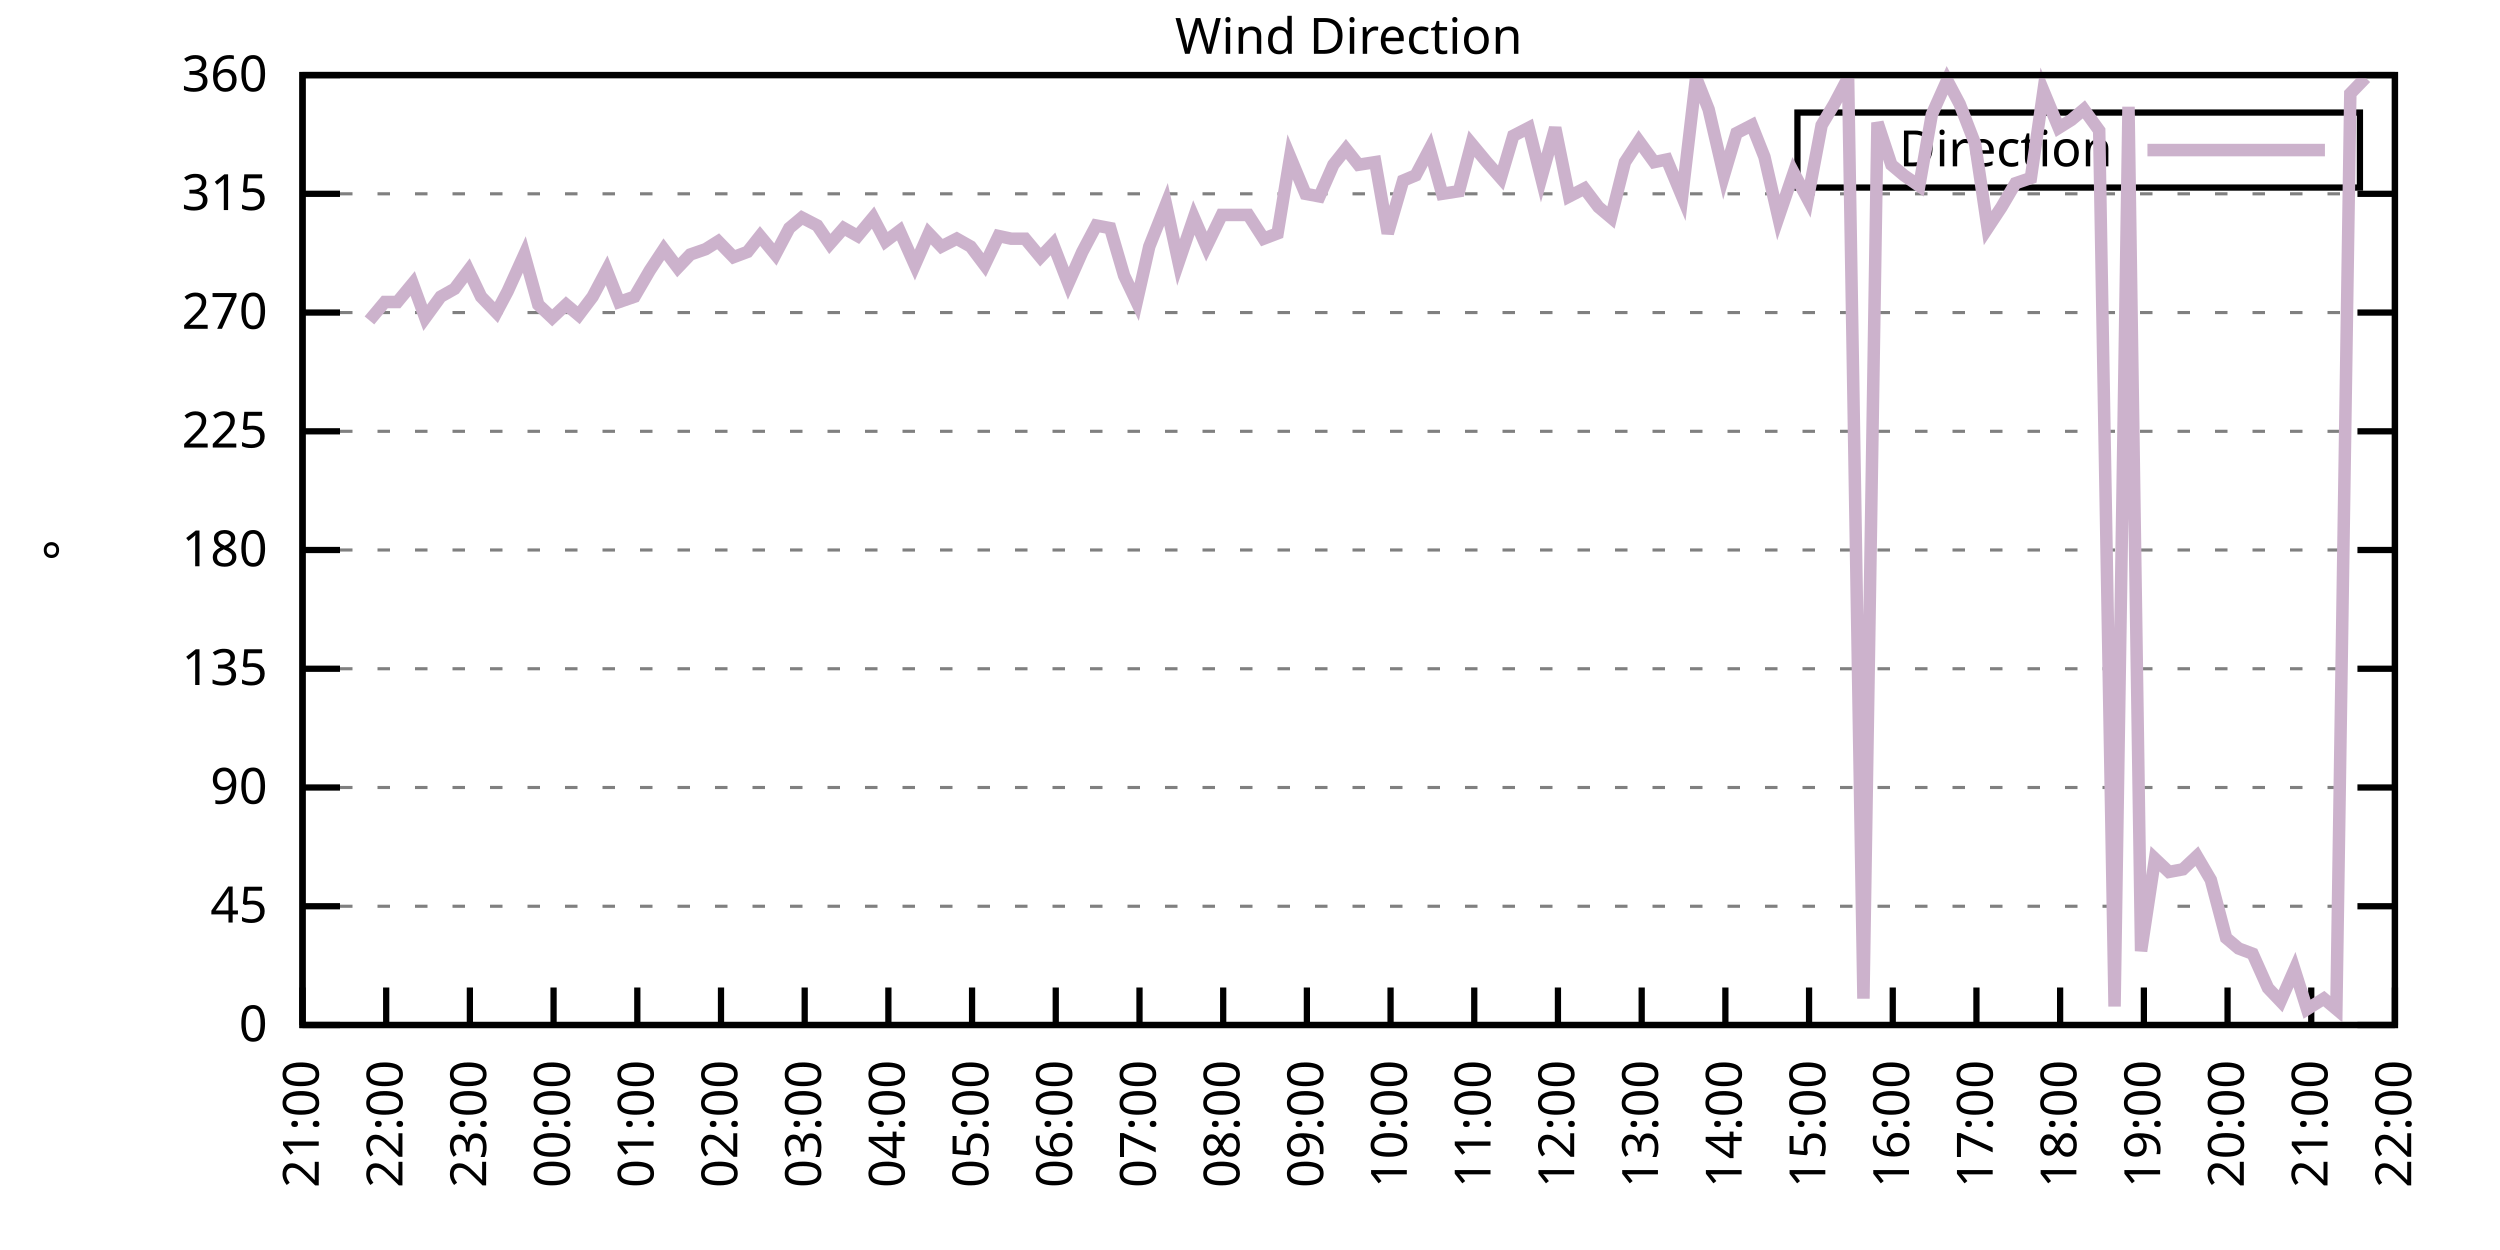
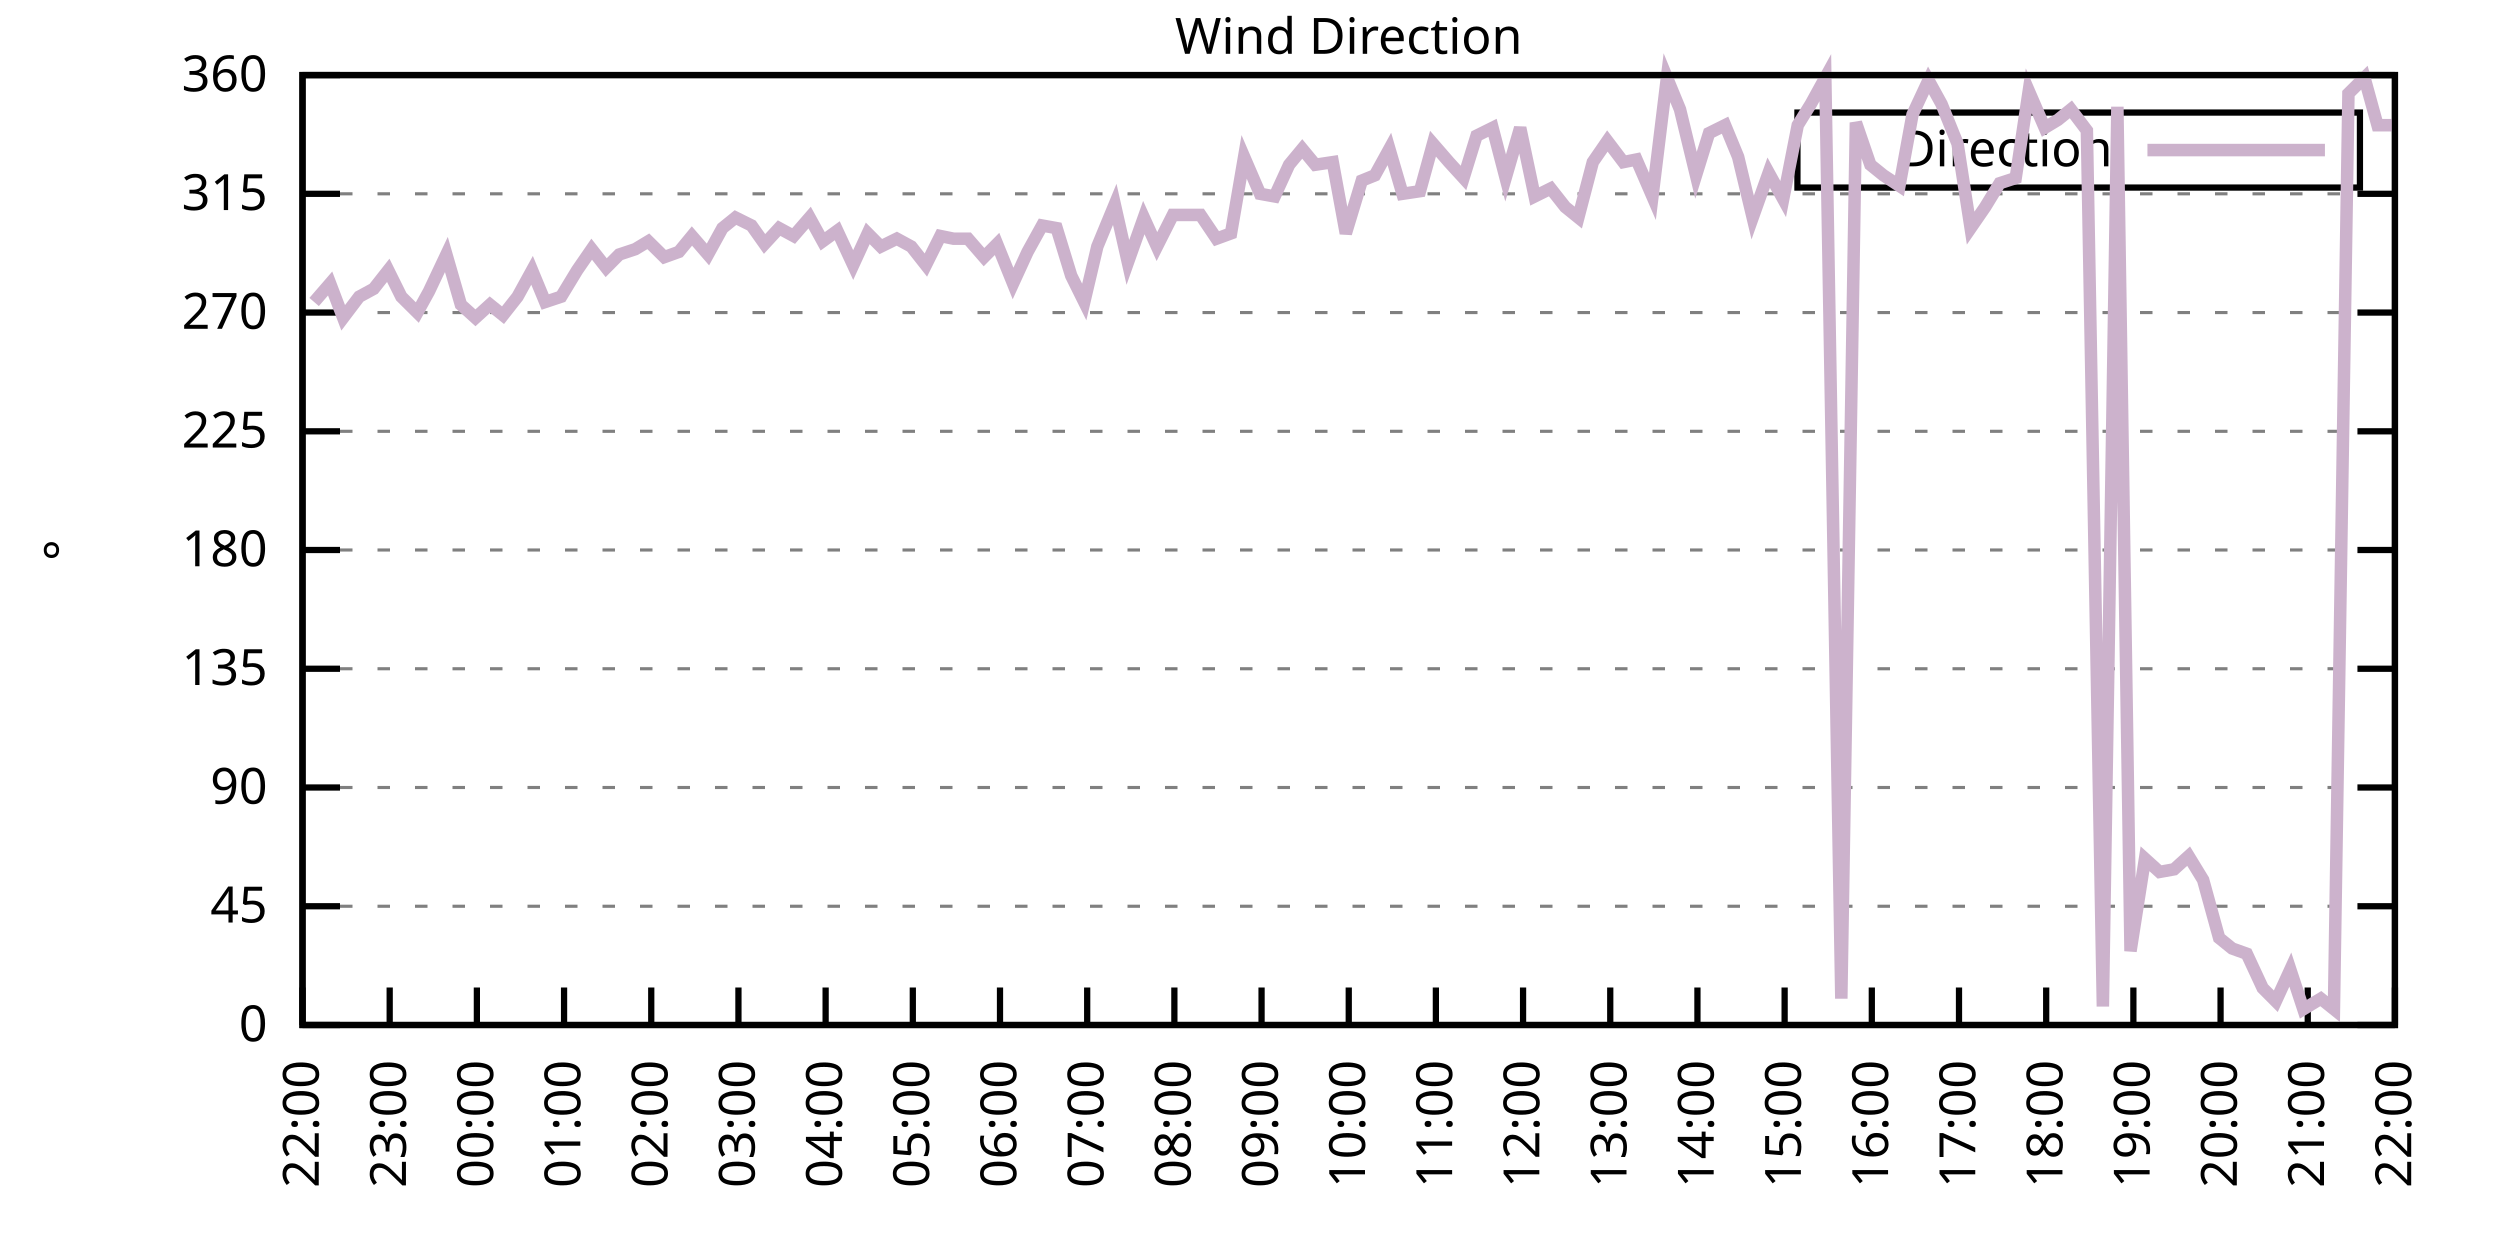
<svg xmlns="http://www.w3.org/2000/svg" xmlns:xlink="http://www.w3.org/1999/xlink" width="400" height="200" viewBox="0 0 400 200">
  <g id="gnuplot_canvas">
    <rect x="0" y="0" width="400" height="200" fill="none" />
    <defs>
      <circle id="gpDot" r="0.5" stroke-width="0.5" stroke="currentColor" />
      <path id="gpPt0" stroke-width="0.333" stroke="currentColor" d="M-1,0 h2 M0,-1 v2" />
      <path id="gpPt1" stroke-width="0.333" stroke="currentColor" d="M-1,-1 L1,1 M1,-1 L-1,1" />
      <path id="gpPt2" stroke-width="0.333" stroke="currentColor" d="M-1,0 L1,0 M0,-1 L0,1 M-1,-1 L1,1 M-1,1 L1,-1" />
      <rect id="gpPt3" stroke-width="0.333" stroke="currentColor" x="-1" y="-1" width="2" height="2" />
      <rect id="gpPt4" stroke-width="0.333" stroke="currentColor" fill="currentColor" x="-1" y="-1" width="2" height="2" />
      <circle id="gpPt5" stroke-width="0.333" stroke="currentColor" cx="0" cy="0" r="1" />
      <use xlink:href="#gpPt5" id="gpPt6" fill="currentColor" stroke="none" />
      <path id="gpPt7" stroke-width="0.333" stroke="currentColor" d="M0,-1.33 L-1.33,0.67 L1.33,0.67 z" />
      <use xlink:href="#gpPt7" id="gpPt8" fill="currentColor" stroke="none" />
      <use xlink:href="#gpPt7" id="gpPt9" stroke="currentColor" transform="rotate(180)" />
      <use xlink:href="#gpPt9" id="gpPt10" fill="currentColor" stroke="none" />
      <use xlink:href="#gpPt3" id="gpPt11" stroke="currentColor" transform="rotate(45)" />
      <use xlink:href="#gpPt11" id="gpPt12" fill="currentColor" stroke="none" />
      <path id="gpPt13" stroke-width="0.333" stroke="currentColor" d="M0,1.330 L1.265,0.411 L0.782,-1.067 L-0.782,-1.076 L-1.265,0.411 z" />
      <use xlink:href="#gpPt13" id="gpPt14" fill="currentColor" stroke="none" />
      <filter id="textbox" filterUnits="objectBoundingBox" x="0" y="0" height="1" width="1">
        <feFlood flood-color="white" flood-opacity="1" result="bgnd" />
        <feComposite in="SourceGraphic" in2="bgnd" operator="atop" />
      </filter>
      <filter id="greybox" filterUnits="objectBoundingBox" x="0" y="0" height="1" width="1">
        <feFlood flood-color="lightgrey" flood-opacity="1" result="grey" />
        <feComposite in="SourceGraphic" in2="grey" operator="atop" />
      </filter>
    </defs>
    <g fill="none" color="white" stroke="currentColor" stroke-width="1.00" stroke-linecap="butt" stroke-linejoin="miter">
</g>
    <g fill="none" color="black" stroke="currentColor" stroke-width="1.00" stroke-linecap="butt" stroke-linejoin="miter">
      <g stroke="none" shape-rendering="crispEdges">
        <polygon fill="rgb(255, 255, 255)" points="48.40,164.00 383.18,164.00 383.18,12.02 48.40,12.02 " />
      </g>
    </g>
    <g fill="none" color="black" stroke="currentColor" stroke-width="1.00" stroke-linecap="butt" stroke-linejoin="miter">
</g>
    <g fill="none" color="black" stroke="black" stroke-width="0.50" stroke-linecap="butt" stroke-linejoin="miter">
</g>
    <g fill="none" color="gray" stroke="currentColor" stroke-width="0.50" stroke-linecap="butt" stroke-linejoin="miter">
      <path stroke="gray" stroke-dasharray="2,4" class="gridline" d="M48.40,164.00 L383.19,164.00  " />
    </g>
    <g fill="none" color="gray" stroke="gray" stroke-width="1.00" stroke-linecap="butt" stroke-linejoin="miter">
</g>
    <g fill="none" color="black" stroke="currentColor" stroke-width="1.00" stroke-linecap="butt" stroke-linejoin="miter">
      <path stroke="black" d="M48.40,164.00 L54.40,164.00 M383.19,164.00 L377.19,164.00  " />
      <g transform="translate(42.80,166.60)" stroke="none" fill="black" font-family="Sans" font-size="8.00" text-anchor="end">
        <text>
          <tspan font-family="Sans"> 0</tspan>
        </text>
      </g>
    </g>
    <g fill="none" color="black" stroke="currentColor" stroke-width="1.00" stroke-linecap="butt" stroke-linejoin="miter">
</g>
    <g fill="none" color="black" stroke="black" stroke-width="0.50" stroke-linecap="butt" stroke-linejoin="miter">
</g>
    <g fill="none" color="gray" stroke="currentColor" stroke-width="0.50" stroke-linecap="butt" stroke-linejoin="miter">
      <path stroke="gray" stroke-dasharray="2,4" class="gridline" d="M48.40,145.00 L383.19,145.00  " />
    </g>
    <g fill="none" color="gray" stroke="gray" stroke-width="1.00" stroke-linecap="butt" stroke-linejoin="miter">
</g>
    <g fill="none" color="black" stroke="currentColor" stroke-width="1.00" stroke-linecap="butt" stroke-linejoin="miter">
      <path stroke="black" d="M48.40,145.00 L54.40,145.00 M383.19,145.00 L377.19,145.00  " />
      <g transform="translate(42.80,147.60)" stroke="none" fill="black" font-family="Sans" font-size="8.00" text-anchor="end">
        <text>
          <tspan font-family="Sans"> 45</tspan>
        </text>
      </g>
    </g>
    <g fill="none" color="black" stroke="currentColor" stroke-width="1.00" stroke-linecap="butt" stroke-linejoin="miter">
</g>
    <g fill="none" color="black" stroke="black" stroke-width="0.50" stroke-linecap="butt" stroke-linejoin="miter">
</g>
    <g fill="none" color="gray" stroke="currentColor" stroke-width="0.50" stroke-linecap="butt" stroke-linejoin="miter">
      <path stroke="gray" stroke-dasharray="2,4" class="gridline" d="M48.40,126.00 L383.19,126.00  " />
    </g>
    <g fill="none" color="gray" stroke="gray" stroke-width="1.00" stroke-linecap="butt" stroke-linejoin="miter">
</g>
    <g fill="none" color="black" stroke="currentColor" stroke-width="1.00" stroke-linecap="butt" stroke-linejoin="miter">
      <path stroke="black" d="M48.40,126.00 L54.40,126.00 M383.19,126.00 L377.19,126.00  " />
      <g transform="translate(42.80,128.60)" stroke="none" fill="black" font-family="Sans" font-size="8.00" text-anchor="end">
        <text>
          <tspan font-family="Sans"> 90</tspan>
        </text>
      </g>
    </g>
    <g fill="none" color="black" stroke="currentColor" stroke-width="1.00" stroke-linecap="butt" stroke-linejoin="miter">
</g>
    <g fill="none" color="black" stroke="black" stroke-width="0.50" stroke-linecap="butt" stroke-linejoin="miter">
</g>
    <g fill="none" color="gray" stroke="currentColor" stroke-width="0.50" stroke-linecap="butt" stroke-linejoin="miter">
      <path stroke="gray" stroke-dasharray="2,4" class="gridline" d="M48.40,107.00 L383.19,107.00  " />
    </g>
    <g fill="none" color="gray" stroke="gray" stroke-width="1.00" stroke-linecap="butt" stroke-linejoin="miter">
</g>
    <g fill="none" color="black" stroke="currentColor" stroke-width="1.00" stroke-linecap="butt" stroke-linejoin="miter">
      <path stroke="black" d="M48.40,107.00 L54.40,107.00 M383.19,107.00 L377.19,107.00  " />
      <g transform="translate(42.80,109.60)" stroke="none" fill="black" font-family="Sans" font-size="8.00" text-anchor="end">
        <text>
          <tspan font-family="Sans"> 135</tspan>
        </text>
      </g>
    </g>
    <g fill="none" color="black" stroke="currentColor" stroke-width="1.00" stroke-linecap="butt" stroke-linejoin="miter">
</g>
    <g fill="none" color="black" stroke="black" stroke-width="0.50" stroke-linecap="butt" stroke-linejoin="miter">
</g>
    <g fill="none" color="gray" stroke="currentColor" stroke-width="0.50" stroke-linecap="butt" stroke-linejoin="miter">
      <path stroke="gray" stroke-dasharray="2,4" class="gridline" d="M48.40,88.00 L383.19,88.00  " />
    </g>
    <g fill="none" color="gray" stroke="gray" stroke-width="1.00" stroke-linecap="butt" stroke-linejoin="miter">
</g>
    <g fill="none" color="black" stroke="currentColor" stroke-width="1.00" stroke-linecap="butt" stroke-linejoin="miter">
      <path stroke="black" d="M48.40,88.00 L54.40,88.00 M383.19,88.00 L377.19,88.00  " />
      <g transform="translate(42.80,90.60)" stroke="none" fill="black" font-family="Sans" font-size="8.00" text-anchor="end">
        <text>
          <tspan font-family="Sans"> 180</tspan>
        </text>
      </g>
    </g>
    <g fill="none" color="black" stroke="currentColor" stroke-width="1.00" stroke-linecap="butt" stroke-linejoin="miter">
</g>
    <g fill="none" color="black" stroke="black" stroke-width="0.50" stroke-linecap="butt" stroke-linejoin="miter">
</g>
    <g fill="none" color="gray" stroke="currentColor" stroke-width="0.50" stroke-linecap="butt" stroke-linejoin="miter">
      <path stroke="gray" stroke-dasharray="2,4" class="gridline" d="M48.40,69.01 L383.19,69.01  " />
    </g>
    <g fill="none" color="gray" stroke="gray" stroke-width="1.00" stroke-linecap="butt" stroke-linejoin="miter">
</g>
    <g fill="none" color="black" stroke="currentColor" stroke-width="1.00" stroke-linecap="butt" stroke-linejoin="miter">
      <path stroke="black" d="M48.40,69.01 L54.40,69.01 M383.19,69.01 L377.19,69.01  " />
      <g transform="translate(42.80,71.61)" stroke="none" fill="black" font-family="Sans" font-size="8.00" text-anchor="end">
        <text>
          <tspan font-family="Sans"> 225</tspan>
        </text>
      </g>
    </g>
    <g fill="none" color="black" stroke="currentColor" stroke-width="1.00" stroke-linecap="butt" stroke-linejoin="miter">
</g>
    <g fill="none" color="black" stroke="black" stroke-width="0.50" stroke-linecap="butt" stroke-linejoin="miter">
</g>
    <g fill="none" color="gray" stroke="currentColor" stroke-width="0.50" stroke-linecap="butt" stroke-linejoin="miter">
      <path stroke="gray" stroke-dasharray="2,4" class="gridline" d="M48.40,50.01 L383.19,50.01  " />
    </g>
    <g fill="none" color="gray" stroke="gray" stroke-width="1.00" stroke-linecap="butt" stroke-linejoin="miter">
</g>
    <g fill="none" color="black" stroke="currentColor" stroke-width="1.00" stroke-linecap="butt" stroke-linejoin="miter">
      <path stroke="black" d="M48.40,50.01 L54.40,50.01 M383.19,50.01 L377.19,50.01  " />
      <g transform="translate(42.80,52.61)" stroke="none" fill="black" font-family="Sans" font-size="8.00" text-anchor="end">
        <text>
          <tspan font-family="Sans"> 270</tspan>
        </text>
      </g>
    </g>
    <g fill="none" color="black" stroke="currentColor" stroke-width="1.00" stroke-linecap="butt" stroke-linejoin="miter">
</g>
    <g fill="none" color="black" stroke="black" stroke-width="0.50" stroke-linecap="butt" stroke-linejoin="miter">
</g>
    <g fill="none" color="gray" stroke="currentColor" stroke-width="0.50" stroke-linecap="butt" stroke-linejoin="miter">
      <path stroke="gray" stroke-dasharray="2,4" class="gridline" d="M48.40,31.01 L383.19,31.01  " />
    </g>
    <g fill="none" color="gray" stroke="gray" stroke-width="1.00" stroke-linecap="butt" stroke-linejoin="miter">
</g>
    <g fill="none" color="black" stroke="currentColor" stroke-width="1.00" stroke-linecap="butt" stroke-linejoin="miter">
      <path stroke="black" d="M48.40,31.01 L54.40,31.01 M383.19,31.01 L377.19,31.01  " />
      <g transform="translate(42.80,33.61)" stroke="none" fill="black" font-family="Sans" font-size="8.00" text-anchor="end">
        <text>
          <tspan font-family="Sans"> 315</tspan>
        </text>
      </g>
    </g>
    <g fill="none" color="black" stroke="currentColor" stroke-width="1.00" stroke-linecap="butt" stroke-linejoin="miter">
</g>
    <g fill="none" color="black" stroke="black" stroke-width="0.50" stroke-linecap="butt" stroke-linejoin="miter">
</g>
    <g fill="none" color="gray" stroke="currentColor" stroke-width="0.50" stroke-linecap="butt" stroke-linejoin="miter">
      <path stroke="gray" stroke-dasharray="2,4" class="gridline" d="M48.40,12.01 L383.19,12.01  " />
    </g>
    <g fill="none" color="gray" stroke="gray" stroke-width="1.00" stroke-linecap="butt" stroke-linejoin="miter">
</g>
    <g fill="none" color="black" stroke="currentColor" stroke-width="1.00" stroke-linecap="butt" stroke-linejoin="miter">
      <path stroke="black" d="M48.40,12.01 L54.40,12.01 M383.19,12.01 L377.19,12.01  " />
      <g transform="translate(42.80,14.61)" stroke="none" fill="black" font-family="Sans" font-size="8.00" text-anchor="end">
        <text>
          <tspan font-family="Sans"> 360</tspan>
        </text>
      </g>
    </g>
    <g fill="none" color="black" stroke="currentColor" stroke-width="1.00" stroke-linecap="butt" stroke-linejoin="miter">
      <path stroke="black" d="M48.40,164.00 L48.40,158.00  " />
      <g transform="translate(51.00,169.60) rotate(270.00)" stroke="none" fill="black" font-family="Sans" font-size="8.00" text-anchor="end">
        <text>
-           <tspan font-family="Sans">21:00</tspan>
-         </text>
-       </g>
-     </g>
-     <g fill="none" color="black" stroke="currentColor" stroke-width="1.00" stroke-linecap="butt" stroke-linejoin="miter">
-       <path stroke="black" d="M61.79,164.00 L61.79,158.00  " />
-       <g transform="translate(64.39,169.60) rotate(270.00)" stroke="none" fill="black" font-family="Sans" font-size="8.00" text-anchor="end">
-         <text>
          <tspan font-family="Sans">22:00</tspan>
        </text>
      </g>
    </g>
    <g fill="none" color="black" stroke="currentColor" stroke-width="1.00" stroke-linecap="butt" stroke-linejoin="miter">
-       <path stroke="black" d="M75.18,164.00 L75.18,158.00  " />
-       <g transform="translate(77.78,169.60) rotate(270.00)" stroke="none" fill="black" font-family="Sans" font-size="8.00" text-anchor="end">
+       <path stroke="black" d="M62.35,164.00 L62.35,158.00  " />
+       <g transform="translate(64.95,169.60) rotate(270.00)" stroke="none" fill="black" font-family="Sans" font-size="8.00" text-anchor="end">
        <text>
          <tspan font-family="Sans">23:00</tspan>
        </text>
      </g>
    </g>
    <g fill="none" color="black" stroke="currentColor" stroke-width="1.00" stroke-linecap="butt" stroke-linejoin="miter">
-       <path stroke="black" d="M88.57,164.00 L88.57,158.00  " />
-       <g transform="translate(91.17,169.60) rotate(270.00)" stroke="none" fill="black" font-family="Sans" font-size="8.00" text-anchor="end">
+       <path stroke="black" d="M76.30,164.00 L76.30,158.00  " />
+       <g transform="translate(78.90,169.60) rotate(270.00)" stroke="none" fill="black" font-family="Sans" font-size="8.00" text-anchor="end">
        <text>
          <tspan font-family="Sans">00:00</tspan>
        </text>
      </g>
    </g>
    <g fill="none" color="black" stroke="currentColor" stroke-width="1.00" stroke-linecap="butt" stroke-linejoin="miter">
-       <path stroke="black" d="M101.97,164.00 L101.97,158.00  " />
-       <g transform="translate(104.57,169.60) rotate(270.00)" stroke="none" fill="black" font-family="Sans" font-size="8.00" text-anchor="end">
+       <path stroke="black" d="M90.25,164.00 L90.25,158.00  " />
+       <g transform="translate(92.85,169.60) rotate(270.00)" stroke="none" fill="black" font-family="Sans" font-size="8.00" text-anchor="end">
        <text>
          <tspan font-family="Sans">01:00</tspan>
        </text>
      </g>
    </g>
    <g fill="none" color="black" stroke="currentColor" stroke-width="1.00" stroke-linecap="butt" stroke-linejoin="miter">
-       <path stroke="black" d="M115.36,164.00 L115.36,158.00  " />
-       <g transform="translate(117.96,169.60) rotate(270.00)" stroke="none" fill="black" font-family="Sans" font-size="8.00" text-anchor="end">
+       <path stroke="black" d="M104.20,164.00 L104.20,158.00  " />
+       <g transform="translate(106.80,169.60) rotate(270.00)" stroke="none" fill="black" font-family="Sans" font-size="8.00" text-anchor="end">
        <text>
          <tspan font-family="Sans">02:00</tspan>
        </text>
      </g>
    </g>
    <g fill="none" color="black" stroke="currentColor" stroke-width="1.00" stroke-linecap="butt" stroke-linejoin="miter">
-       <path stroke="black" d="M128.75,164.00 L128.75,158.00  " />
-       <g transform="translate(131.35,169.60) rotate(270.00)" stroke="none" fill="black" font-family="Sans" font-size="8.00" text-anchor="end">
+       <path stroke="black" d="M118.15,164.00 L118.15,158.00  " />
+       <g transform="translate(120.75,169.60) rotate(270.00)" stroke="none" fill="black" font-family="Sans" font-size="8.00" text-anchor="end">
        <text>
          <tspan font-family="Sans">03:00</tspan>
        </text>
      </g>
    </g>
    <g fill="none" color="black" stroke="currentColor" stroke-width="1.00" stroke-linecap="butt" stroke-linejoin="miter">
-       <path stroke="black" d="M142.14,164.00 L142.14,158.00  " />
-       <g transform="translate(144.74,169.60) rotate(270.00)" stroke="none" fill="black" font-family="Sans" font-size="8.00" text-anchor="end">
+       <path stroke="black" d="M132.10,164.00 L132.10,158.00  " />
+       <g transform="translate(134.70,169.60) rotate(270.00)" stroke="none" fill="black" font-family="Sans" font-size="8.00" text-anchor="end">
        <text>
          <tspan font-family="Sans">04:00</tspan>
        </text>
      </g>
    </g>
    <g fill="none" color="black" stroke="currentColor" stroke-width="1.00" stroke-linecap="butt" stroke-linejoin="miter">
-       <path stroke="black" d="M155.53,164.00 L155.53,158.00  " />
-       <g transform="translate(158.13,169.60) rotate(270.00)" stroke="none" fill="black" font-family="Sans" font-size="8.00" text-anchor="end">
+       <path stroke="black" d="M146.05,164.00 L146.05,158.00  " />
+       <g transform="translate(148.65,169.60) rotate(270.00)" stroke="none" fill="black" font-family="Sans" font-size="8.00" text-anchor="end">
        <text>
          <tspan font-family="Sans">05:00</tspan>
        </text>
      </g>
    </g>
    <g fill="none" color="black" stroke="currentColor" stroke-width="1.00" stroke-linecap="butt" stroke-linejoin="miter">
-       <path stroke="black" d="M168.92,164.00 L168.92,158.00  " />
-       <g transform="translate(171.52,169.60) rotate(270.00)" stroke="none" fill="black" font-family="Sans" font-size="8.00" text-anchor="end">
+       <path stroke="black" d="M160.00,164.00 L160.00,158.00  " />
+       <g transform="translate(162.60,169.60) rotate(270.00)" stroke="none" fill="black" font-family="Sans" font-size="8.00" text-anchor="end">
        <text>
          <tspan font-family="Sans">06:00</tspan>
        </text>
      </g>
    </g>
    <g fill="none" color="black" stroke="currentColor" stroke-width="1.00" stroke-linecap="butt" stroke-linejoin="miter">
-       <path stroke="black" d="M182.32,164.00 L182.32,158.00  " />
-       <g transform="translate(184.92,169.60) rotate(270.00)" stroke="none" fill="black" font-family="Sans" font-size="8.00" text-anchor="end">
+       <path stroke="black" d="M173.95,164.00 L173.95,158.00  " />
+       <g transform="translate(176.55,169.60) rotate(270.00)" stroke="none" fill="black" font-family="Sans" font-size="8.00" text-anchor="end">
        <text>
          <tspan font-family="Sans">07:00</tspan>
        </text>
      </g>
    </g>
    <g fill="none" color="black" stroke="currentColor" stroke-width="1.00" stroke-linecap="butt" stroke-linejoin="miter">
-       <path stroke="black" d="M195.71,164.00 L195.71,158.00  " />
-       <g transform="translate(198.31,169.60) rotate(270.00)" stroke="none" fill="black" font-family="Sans" font-size="8.00" text-anchor="end">
+       <path stroke="black" d="M187.90,164.00 L187.90,158.00  " />
+       <g transform="translate(190.50,169.60) rotate(270.00)" stroke="none" fill="black" font-family="Sans" font-size="8.00" text-anchor="end">
        <text>
          <tspan font-family="Sans">08:00</tspan>
        </text>
      </g>
    </g>
    <g fill="none" color="black" stroke="currentColor" stroke-width="1.00" stroke-linecap="butt" stroke-linejoin="miter">
-       <path stroke="black" d="M209.10,164.00 L209.10,158.00  " />
-       <g transform="translate(211.70,169.60) rotate(270.00)" stroke="none" fill="black" font-family="Sans" font-size="8.00" text-anchor="end">
+       <path stroke="black" d="M201.85,164.00 L201.85,158.00  " />
+       <g transform="translate(204.45,169.60) rotate(270.00)" stroke="none" fill="black" font-family="Sans" font-size="8.00" text-anchor="end">
        <text>
          <tspan font-family="Sans">09:00</tspan>
        </text>
      </g>
    </g>
    <g fill="none" color="black" stroke="currentColor" stroke-width="1.00" stroke-linecap="butt" stroke-linejoin="miter">
-       <path stroke="black" d="M222.49,164.00 L222.49,158.00  " />
-       <g transform="translate(225.09,169.60) rotate(270.00)" stroke="none" fill="black" font-family="Sans" font-size="8.00" text-anchor="end">
+       <path stroke="black" d="M215.80,164.00 L215.80,158.00  " />
+       <g transform="translate(218.40,169.60) rotate(270.00)" stroke="none" fill="black" font-family="Sans" font-size="8.00" text-anchor="end">
        <text>
          <tspan font-family="Sans">10:00</tspan>
        </text>
      </g>
    </g>
    <g fill="none" color="black" stroke="currentColor" stroke-width="1.00" stroke-linecap="butt" stroke-linejoin="miter">
-       <path stroke="black" d="M235.88,164.00 L235.88,158.00  " />
-       <g transform="translate(238.48,169.60) rotate(270.00)" stroke="none" fill="black" font-family="Sans" font-size="8.00" text-anchor="end">
+       <path stroke="black" d="M229.74,164.00 L229.74,158.00  " />
+       <g transform="translate(232.34,169.60) rotate(270.00)" stroke="none" fill="black" font-family="Sans" font-size="8.00" text-anchor="end">
        <text>
          <tspan font-family="Sans">11:00</tspan>
        </text>
      </g>
    </g>
    <g fill="none" color="black" stroke="currentColor" stroke-width="1.00" stroke-linecap="butt" stroke-linejoin="miter">
-       <path stroke="black" d="M249.27,164.00 L249.27,158.00  " />
-       <g transform="translate(251.87,169.60) rotate(270.00)" stroke="none" fill="black" font-family="Sans" font-size="8.00" text-anchor="end">
+       <path stroke="black" d="M243.69,164.00 L243.69,158.00  " />
+       <g transform="translate(246.29,169.60) rotate(270.00)" stroke="none" fill="black" font-family="Sans" font-size="8.00" text-anchor="end">
        <text>
          <tspan font-family="Sans">12:00</tspan>
        </text>
      </g>
    </g>
    <g fill="none" color="black" stroke="currentColor" stroke-width="1.00" stroke-linecap="butt" stroke-linejoin="miter">
-       <path stroke="black" d="M262.67,164.00 L262.67,158.00  " />
-       <g transform="translate(265.27,169.60) rotate(270.00)" stroke="none" fill="black" font-family="Sans" font-size="8.00" text-anchor="end">
+       <path stroke="black" d="M257.64,164.00 L257.64,158.00  " />
+       <g transform="translate(260.24,169.60) rotate(270.00)" stroke="none" fill="black" font-family="Sans" font-size="8.00" text-anchor="end">
        <text>
          <tspan font-family="Sans">13:00</tspan>
        </text>
      </g>
    </g>
    <g fill="none" color="black" stroke="currentColor" stroke-width="1.00" stroke-linecap="butt" stroke-linejoin="miter">
-       <path stroke="black" d="M276.06,164.00 L276.06,158.00  " />
-       <g transform="translate(278.66,169.60) rotate(270.00)" stroke="none" fill="black" font-family="Sans" font-size="8.00" text-anchor="end">
+       <path stroke="black" d="M271.59,164.00 L271.59,158.00  " />
+       <g transform="translate(274.19,169.60) rotate(270.00)" stroke="none" fill="black" font-family="Sans" font-size="8.00" text-anchor="end">
        <text>
          <tspan font-family="Sans">14:00</tspan>
        </text>
      </g>
    </g>
    <g fill="none" color="black" stroke="currentColor" stroke-width="1.00" stroke-linecap="butt" stroke-linejoin="miter">
-       <path stroke="black" d="M289.45,164.00 L289.45,158.00  " />
-       <g transform="translate(292.05,169.60) rotate(270.00)" stroke="none" fill="black" font-family="Sans" font-size="8.00" text-anchor="end">
+       <path stroke="black" d="M285.54,164.00 L285.54,158.00  " />
+       <g transform="translate(288.14,169.60) rotate(270.00)" stroke="none" fill="black" font-family="Sans" font-size="8.00" text-anchor="end">
        <text>
          <tspan font-family="Sans">15:00</tspan>
        </text>
      </g>
    </g>
    <g fill="none" color="black" stroke="currentColor" stroke-width="1.00" stroke-linecap="butt" stroke-linejoin="miter">
-       <path stroke="black" d="M302.84,164.00 L302.84,158.00  " />
-       <g transform="translate(305.44,169.60) rotate(270.00)" stroke="none" fill="black" font-family="Sans" font-size="8.00" text-anchor="end">
+       <path stroke="black" d="M299.49,164.00 L299.49,158.00  " />
+       <g transform="translate(302.09,169.60) rotate(270.00)" stroke="none" fill="black" font-family="Sans" font-size="8.00" text-anchor="end">
        <text>
          <tspan font-family="Sans">16:00</tspan>
        </text>
      </g>
    </g>
    <g fill="none" color="black" stroke="currentColor" stroke-width="1.00" stroke-linecap="butt" stroke-linejoin="miter">
-       <path stroke="black" d="M316.23,164.00 L316.23,158.00  " />
-       <g transform="translate(318.83,169.60) rotate(270.00)" stroke="none" fill="black" font-family="Sans" font-size="8.00" text-anchor="end">
+       <path stroke="black" d="M313.44,164.00 L313.44,158.00  " />
+       <g transform="translate(316.04,169.60) rotate(270.00)" stroke="none" fill="black" font-family="Sans" font-size="8.00" text-anchor="end">
        <text>
          <tspan font-family="Sans">17:00</tspan>
        </text>
      </g>
    </g>
    <g fill="none" color="black" stroke="currentColor" stroke-width="1.00" stroke-linecap="butt" stroke-linejoin="miter">
-       <path stroke="black" d="M329.62,164.00 L329.62,158.00  " />
-       <g transform="translate(332.22,169.60) rotate(270.00)" stroke="none" fill="black" font-family="Sans" font-size="8.00" text-anchor="end">
+       <path stroke="black" d="M327.39,164.00 L327.39,158.00  " />
+       <g transform="translate(329.99,169.60) rotate(270.00)" stroke="none" fill="black" font-family="Sans" font-size="8.00" text-anchor="end">
        <text>
          <tspan font-family="Sans">18:00</tspan>
        </text>
      </g>
    </g>
    <g fill="none" color="black" stroke="currentColor" stroke-width="1.00" stroke-linecap="butt" stroke-linejoin="miter">
-       <path stroke="black" d="M343.02,164.00 L343.02,158.00  " />
-       <g transform="translate(345.62,169.60) rotate(270.00)" stroke="none" fill="black" font-family="Sans" font-size="8.00" text-anchor="end">
+       <path stroke="black" d="M341.34,164.00 L341.34,158.00  " />
+       <g transform="translate(343.94,169.60) rotate(270.00)" stroke="none" fill="black" font-family="Sans" font-size="8.00" text-anchor="end">
        <text>
          <tspan font-family="Sans">19:00</tspan>
        </text>
      </g>
    </g>
    <g fill="none" color="black" stroke="currentColor" stroke-width="1.00" stroke-linecap="butt" stroke-linejoin="miter">
-       <path stroke="black" d="M356.41,164.00 L356.41,158.00  " />
-       <g transform="translate(359.01,169.60) rotate(270.00)" stroke="none" fill="black" font-family="Sans" font-size="8.00" text-anchor="end">
+       <path stroke="black" d="M355.29,164.00 L355.29,158.00  " />
+       <g transform="translate(357.89,169.60) rotate(270.00)" stroke="none" fill="black" font-family="Sans" font-size="8.00" text-anchor="end">
        <text>
          <tspan font-family="Sans">20:00</tspan>
        </text>
      </g>
    </g>
    <g fill="none" color="black" stroke="currentColor" stroke-width="1.00" stroke-linecap="butt" stroke-linejoin="miter">
-       <path stroke="black" d="M369.80,164.00 L369.80,158.00  " />
-       <g transform="translate(372.40,169.60) rotate(270.00)" stroke="none" fill="black" font-family="Sans" font-size="8.00" text-anchor="end">
+       <path stroke="black" d="M369.24,164.00 L369.24,158.00  " />
+       <g transform="translate(371.84,169.60) rotate(270.00)" stroke="none" fill="black" font-family="Sans" font-size="8.00" text-anchor="end">
        <text>
          <tspan font-family="Sans">21:00</tspan>
        </text>
      </g>
    </g>
    <g fill="none" color="black" stroke="currentColor" stroke-width="1.00" stroke-linecap="butt" stroke-linejoin="miter">
      <path stroke="black" d="M383.19,164.00 L383.19,158.00  " />
      <g transform="translate(385.79,169.60) rotate(270.00)" stroke="none" fill="black" font-family="Sans" font-size="8.00" text-anchor="end">
        <text>
          <tspan font-family="Sans">22:00</tspan>
        </text>
      </g>
    </g>
    <g fill="none" color="black" stroke="currentColor" stroke-width="1.00" stroke-linecap="butt" stroke-linejoin="miter">
</g>
    <g fill="none" color="black" stroke="currentColor" stroke-width="1.00" stroke-linecap="butt" stroke-linejoin="miter">
      <path stroke="black" d="M48.40,12.01 L48.40,164.00 L383.19,164.00 L383.19,12.01 L48.40,12.01 Z  " />
    </g>
    <g fill="none" color="black" stroke="currentColor" stroke-width="1.00" stroke-linecap="butt" stroke-linejoin="miter">
</g>
    <g fill="none" color="black" stroke="currentColor" stroke-width="1.00" stroke-linecap="butt" stroke-linejoin="miter">
      <path stroke="black" d="M287.59,30.01 L287.59,18.01 L377.59,18.01 L377.59,30.01 L287.59,30.01 Z  " />
    </g>
    <g id="Wind_direction_plot_1">
      <g fill="none" color="white" stroke="black" stroke-width="2.00" stroke-linecap="butt" stroke-linejoin="miter">
</g>
      <g fill="none" color="black" stroke="currentColor" stroke-width="2.00" stroke-linecap="butt" stroke-linejoin="miter">
        <g transform="translate(337.99,26.61)" stroke="none" fill="black" font-family="Sans" font-size="8.00" text-anchor="end">
          <text>
            <tspan font-family="Sans">Direction</tspan>
          </text>
        </g>
      </g>
      <g fill="none" color="black" stroke="currentColor" stroke-width="2.00" stroke-linecap="butt" stroke-linejoin="miter">
-         <path stroke="rgb(204, 178, 204)" d="M343.59,24.01 L371.99,24.01 M59.11,51.27 L61.57,48.32 L63.58,48.32 L66.03,45.36 L68.04,50.85 L70.50,47.47   L72.73,46.21 L74.96,43.25 L76.97,47.47 L79.42,50.01 L81.21,46.63 L83.89,40.72 L86.12,48.74 L88.35,50.85   L90.58,48.74 L92.59,50.43 L94.82,47.47 L97.06,43.25 L99.06,48.32 L101.52,47.47 L103.98,43.25 L106.21,39.87   L108.44,42.83 L110.45,40.72 L112.90,39.87 L114.91,38.61 L117.37,41.14 L119.60,40.30 L121.61,37.76 L124.06,40.72   L126.29,36.50 L128.30,34.81 L130.76,36.08 L132.77,39.03 L135.00,36.50 L137.23,37.76 L139.69,34.81 L141.69,38.61   L143.93,36.92 L146.38,42.41 L148.61,37.34 L150.62,39.45 L153.08,38.19 L155.31,39.45 L157.54,42.41 L159.77,37.76   L161.78,38.19 L164.01,38.19 L166.47,41.14 L168.48,39.03 L170.93,45.36 L173.17,40.30 L175.40,36.08 L177.63,36.50   L179.86,44.10 L181.87,48.32 L183.88,39.45 L186.56,32.70 L188.57,41.99 L191.02,34.81 L193.03,39.45 L195.48,34.39   L197.49,34.39 L199.73,34.39 L202.18,38.19 L204.41,37.34 L206.42,25.10 L208.88,31.01 L211.11,31.43 L213.34,26.36   L215.35,23.83 L217.36,26.36 L220.04,25.94 L222.04,37.34 L224.50,28.90 L226.51,28.05 L228.74,23.83 L230.75,31.01   L233.43,30.59 L235.44,22.99 L237.89,25.94 L240.12,28.48 L242.13,21.72 L244.59,20.45 L246.60,28.48 L248.83,20.45   L251.06,31.43 L253.51,30.16 L255.75,33.12 L257.76,34.81 L259.99,25.94 L262.22,22.56 L264.67,25.94 L266.68,25.52   L269.14,31.43 L271.37,12.43 L273.38,17.50 L275.83,28.05 L277.84,21.30 L280.30,20.03 L282.31,25.10 L284.54,34.81   L286.99,27.63 L289.23,31.85 L291.46,20.03 L293.47,16.65 L295.70,12.43 L298.15,159.78 L300.39,19.61 L302.62,26.36   L304.63,28.05 L307.08,29.74 L309.09,18.34 L311.54,12.85 L313.55,16.65 L316.01,22.99 L318.02,36.50 L320.25,33.12   L322.48,29.32 L324.94,28.48 L326.95,14.54 L329.40,20.45 L331.41,19.19 L333.42,17.50 L335.87,20.88 L338.33,161.04   L340.56,17.08 L342.57,152.18 L344.80,137.40 L347.03,139.51 L349.26,139.09 L351.50,136.98 L353.73,140.78 L356.18,150.07   L358.19,151.76 L360.42,152.60 L362.88,158.09 L364.89,160.20 L367.12,155.13 L369.13,161.47 L371.81,159.78 L373.82,161.47   L376.05,14.97 L378.50,12.43  " />
+         <path stroke="rgb(204, 178, 204)" d="M343.59,24.01 L371.99,24.01 M50.26,48.32 L52.82,45.36 L54.91,50.85 L57.47,47.47 L59.79,46.21 L62.12,43.25   L64.21,47.47 L66.77,50.01 L68.63,46.63 L71.42,40.72 L73.74,48.74 L76.07,50.85 L78.39,48.74 L80.48,50.43   L82.81,47.47 L85.13,43.25 L87.23,48.32 L89.78,47.47 L92.34,43.25 L94.67,39.87 L96.99,42.83 L99.08,40.72   L101.64,39.87 L103.73,38.61 L106.29,41.14 L108.62,40.30 L110.71,37.76 L113.27,40.72 L115.59,36.50 L117.68,34.81   L120.24,36.08 L122.33,39.03 L124.66,36.50 L126.98,37.76 L129.54,34.81 L131.63,38.61 L133.96,36.92 L136.51,42.41   L138.84,37.34 L140.93,39.45 L143.49,38.19 L145.81,39.45 L148.14,42.41 L150.46,37.76 L152.56,38.19 L154.88,38.19   L157.44,41.14 L159.53,39.03 L162.09,45.36 L164.41,40.30 L166.74,36.08 L169.06,36.50 L171.39,44.10 L173.48,48.32   L175.57,39.45 L178.36,32.70 L180.46,41.99 L183.01,34.81 L185.11,39.45 L187.66,34.39 L189.76,34.39 L192.08,34.39   L194.64,38.19 L196.96,37.34 L199.06,25.10 L201.61,31.01 L203.94,31.43 L206.26,26.36 L208.36,23.83 L210.45,26.36   L213.24,25.94 L215.33,37.34 L217.89,28.90 L219.98,28.05 L222.30,23.83 L224.40,31.01 L227.19,30.59 L229.28,22.99   L231.84,25.94 L234.16,28.48 L236.25,21.72 L238.81,20.45 L240.90,28.48 L243.23,20.45 L245.55,31.43 L248.11,30.16   L250.44,33.12 L252.53,34.81 L254.85,25.94 L257.18,22.56 L259.74,25.94 L261.83,25.52 L264.39,31.43 L266.71,12.43   L268.80,17.50 L271.36,28.05 L273.45,21.30 L276.01,20.03 L278.10,25.10 L280.43,34.81 L282.99,27.63 L285.31,31.85   L287.64,20.03 L289.73,16.65 L292.05,12.43 L294.61,159.78 L296.94,19.61 L299.26,26.36 L301.35,28.05 L303.91,29.74   L306.00,18.34 L308.56,12.85 L310.65,16.65 L313.21,22.99 L315.30,36.50 L317.63,33.12 L319.95,29.32 L322.51,28.48   L324.60,14.54 L327.16,20.45 L329.25,19.19 L331.34,17.50 L333.90,20.88 L336.46,161.04 L338.78,17.08 L340.88,152.18   L343.20,137.40 L345.53,139.51 L347.85,139.09 L350.18,136.98 L352.50,140.78 L355.06,150.07 L357.15,151.76 L359.48,152.60   L362.03,158.09 L364.13,160.20 L366.45,155.13 L368.54,161.47 L371.33,159.78 L373.43,161.47 L375.75,14.97 L378.31,12.43   L380.40,20.03 L382.96,20.03  " />
      </g>
    </g>
    <g fill="none" color="black" stroke="currentColor" stroke-width="2.00" stroke-linecap="butt" stroke-linejoin="miter">
</g>
    <g fill="none" color="black" stroke="black" stroke-width="1.00" stroke-linecap="butt" stroke-linejoin="miter">
</g>
    <g fill="none" color="black" stroke="currentColor" stroke-width="1.00" stroke-linecap="butt" stroke-linejoin="miter">
      <path stroke="black" d="M48.40,12.01 L48.40,164.00 L383.19,164.00 L383.19,12.01 L48.40,12.01 Z  " />
      <g transform="translate(12.80,88.01) rotate(270.00)" stroke="none" fill="black" font-family="Sans" font-size="8.00" text-anchor="middle">
        <text>
          <tspan font-family="Sans">°</tspan>
        </text>
      </g>
    </g>
    <g fill="none" color="black" stroke="currentColor" stroke-width="1.00" stroke-linecap="butt" stroke-linejoin="miter">
</g>
    <g fill="none" color="black" stroke="currentColor" stroke-width="1.00" stroke-linecap="butt" stroke-linejoin="miter">
      <g transform="translate(215.79,8.61)" stroke="none" fill="black" font-family="Sans" font-size="8.00" text-anchor="middle">
        <text>
          <tspan font-family="Sans">Wind Direction</tspan>
        </text>
      </g>
    </g>
    <g fill="none" color="black" stroke="currentColor" stroke-width="1.00" stroke-linecap="butt" stroke-linejoin="miter">
</g>
  </g>
</svg>
